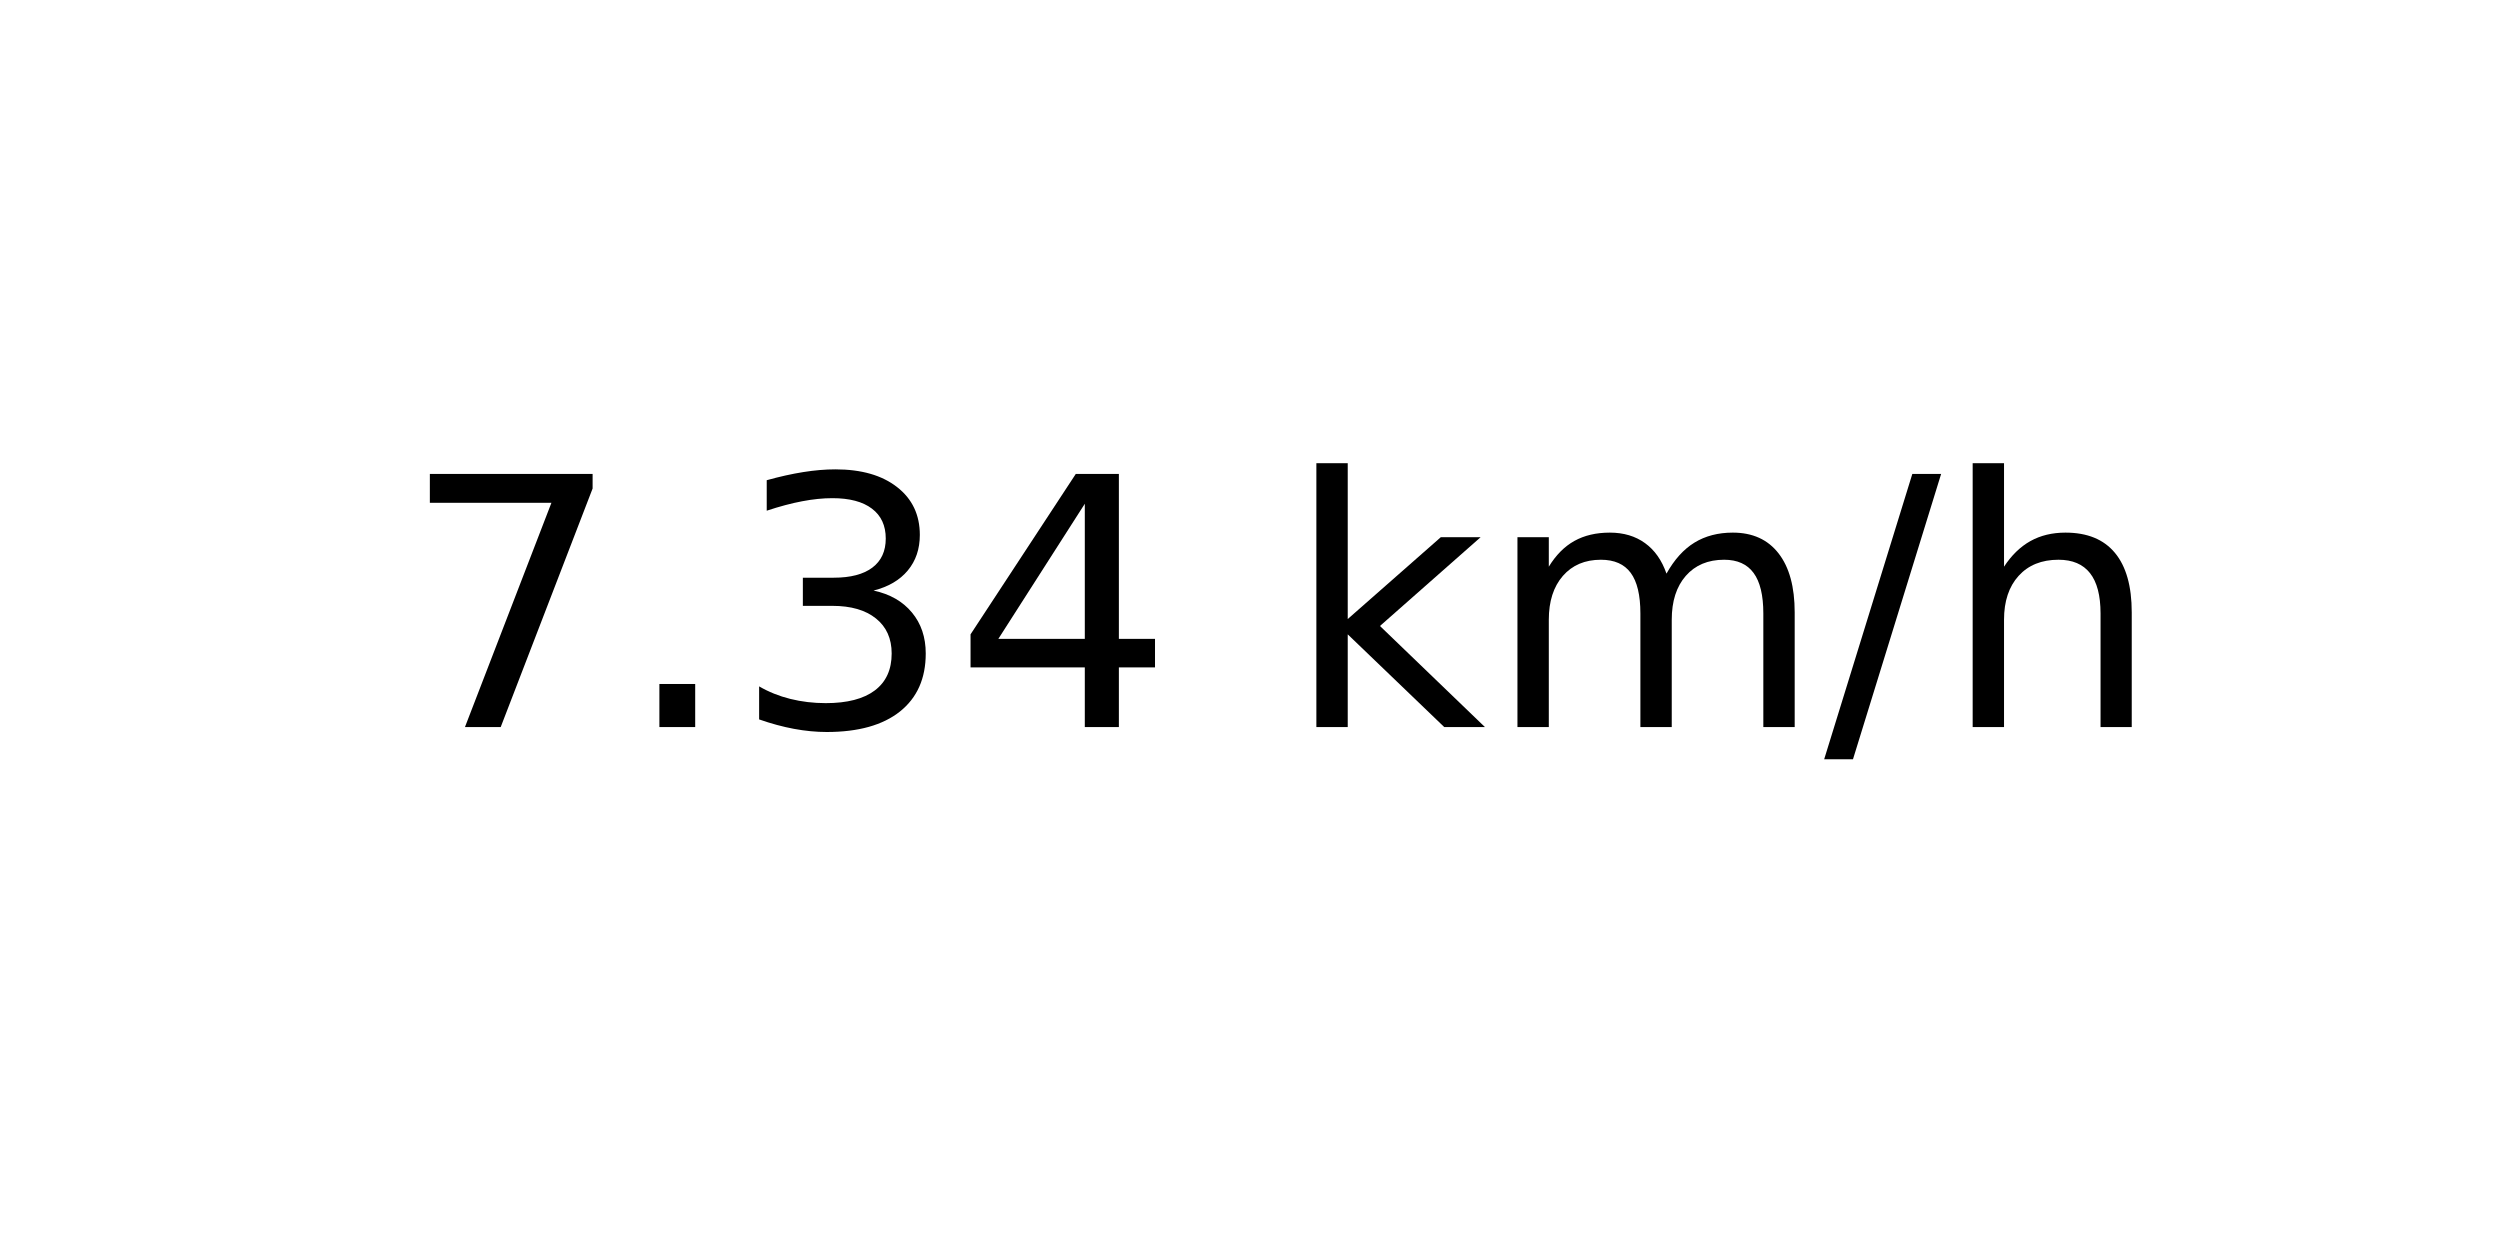
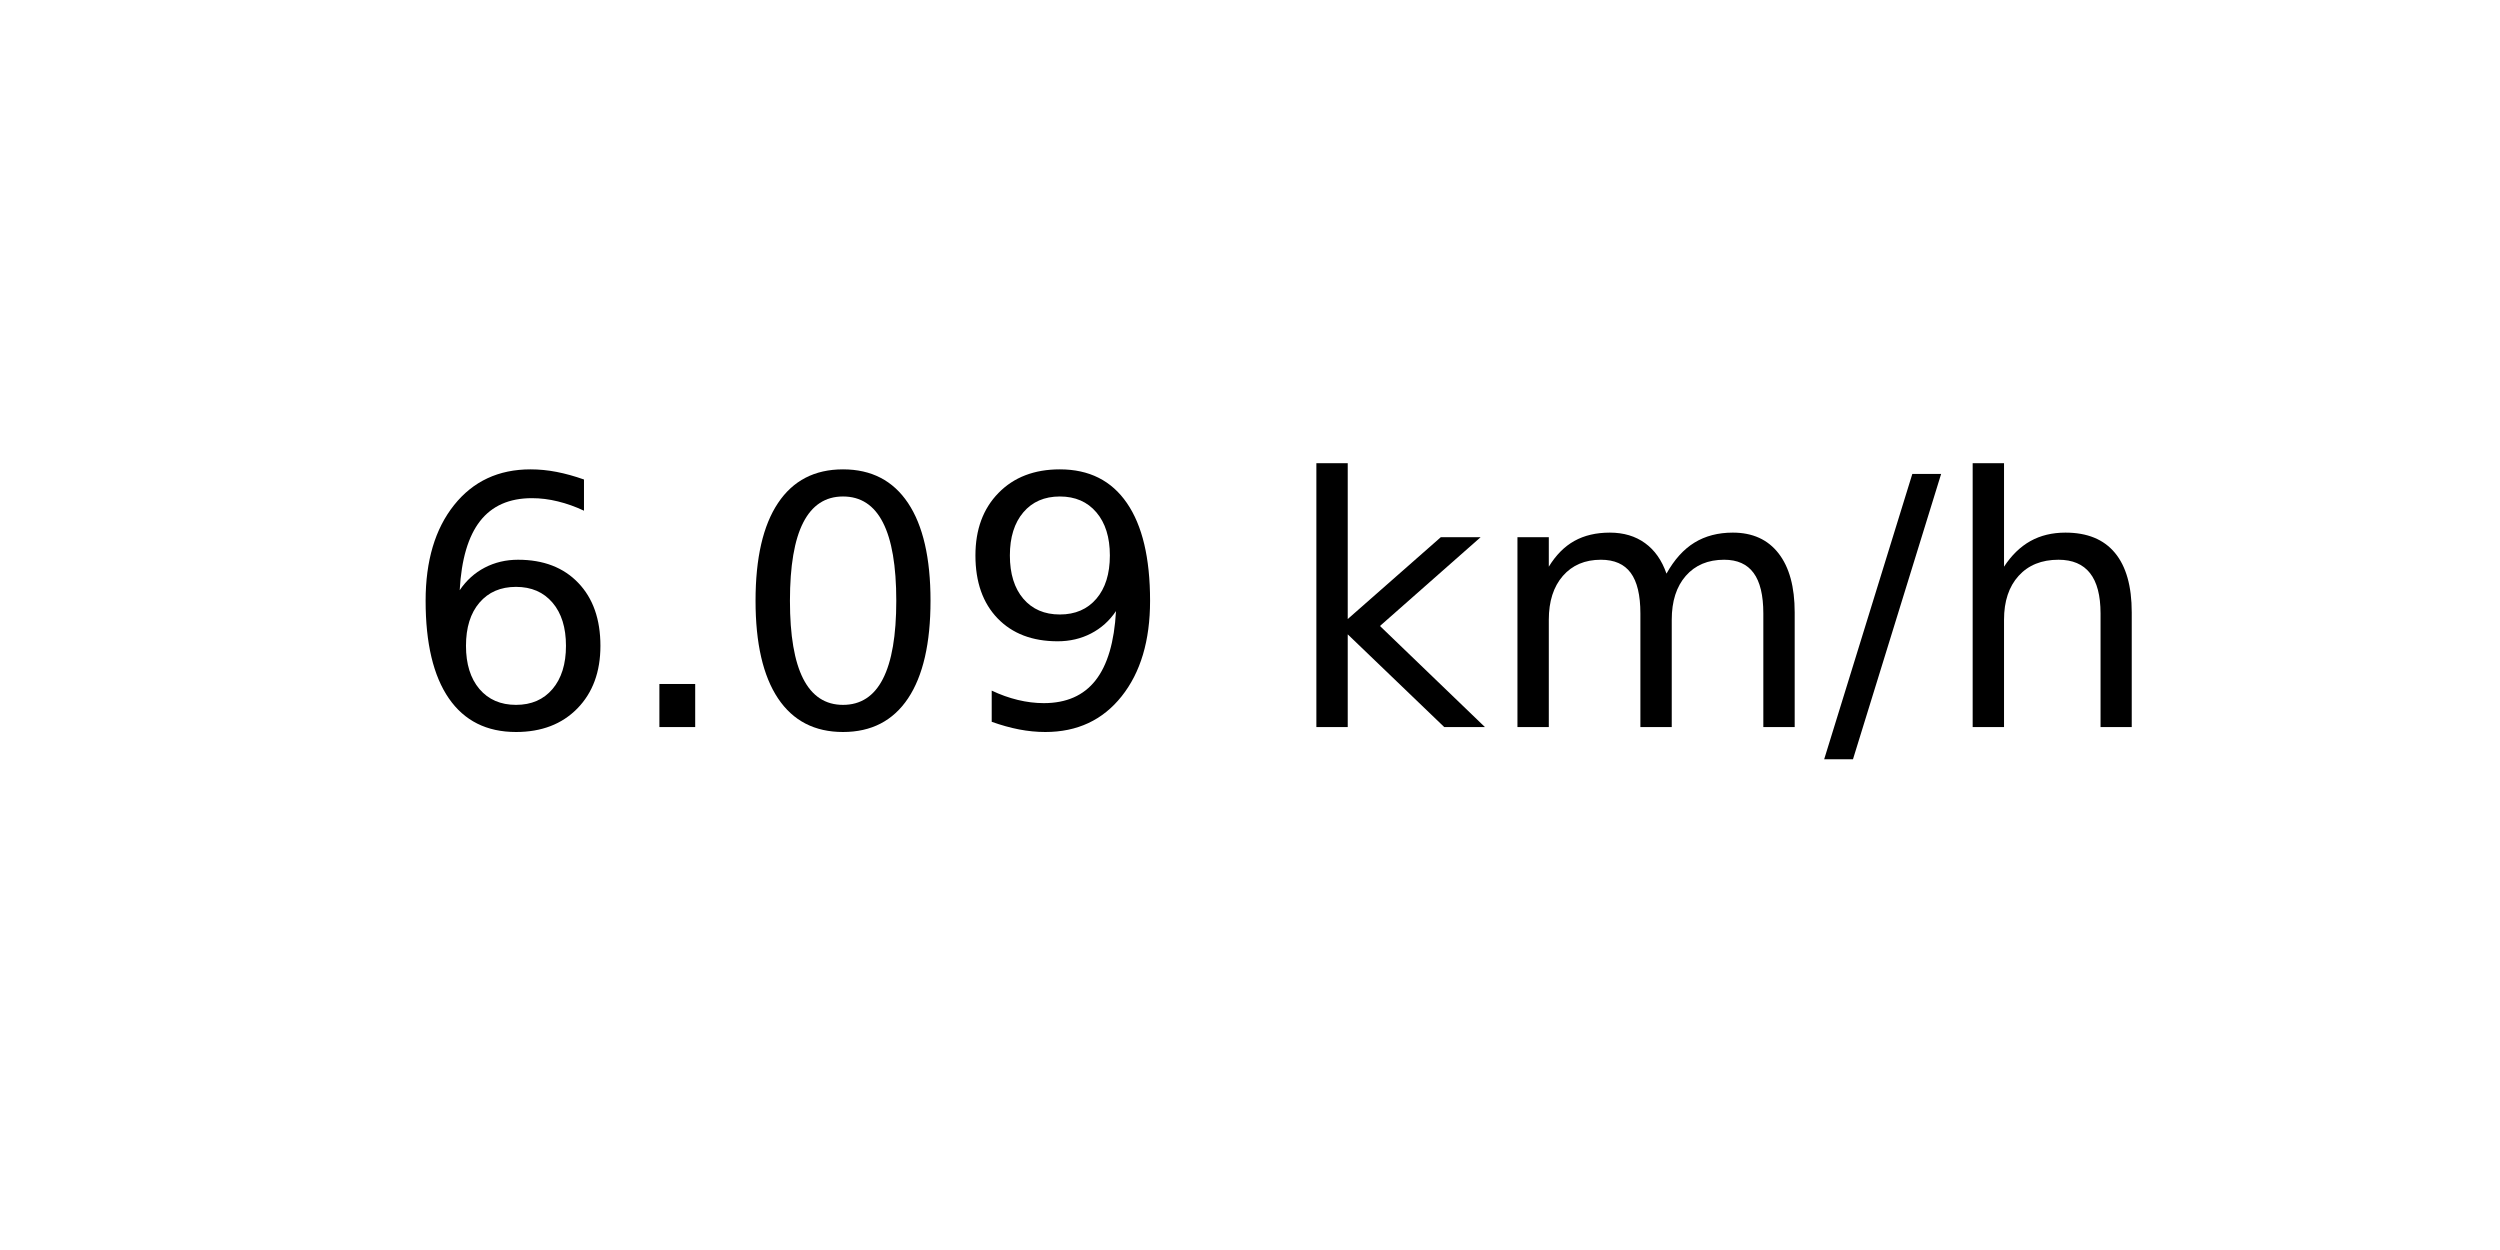
<svg xmlns="http://www.w3.org/2000/svg" xmlns:xlink="http://www.w3.org/1999/xlink" width="72pt" height="36pt" viewBox="0 0 72 36" version="1.1">
  <defs>
    <style type="text/css">*{stroke-linejoin: round; stroke-linecap: butt}</style>
  </defs>
  <g id="figure_1">
    <g id="axes_1">
      <g id="text_1">
        <g transform="translate(11.55937 20.93937) scale(0.1 -0.1)">
          <defs>
-             <path id="DejaVuSans-37" d="M 525 4666  L 3525 4666  L 3525 4397  L 1831 0  L 1172 0  L 2766 4134  L 525 4134  L 525 4666  z " transform="scale(0.015625)" />
+             <path id="DejaVuSans-36" d="M 2113 2584  Q 1688 2584 1439 2293  Q 1191 2003 1191 1497  Q 1191 994 1439 701  Q 1688 409 2113 409  Q 2538 409 2786 701  Q 3034 994 3034 1497  Q 3034 2003 2786 2293  Q 2538 2584 2113 2584  z M 3366 4563  L 3366 3988  Q 3128 4100 2886 4159  Q 2644 4219 2406 4219  Q 1781 4219 1451 3797  Q 1122 3375 1075 2522  Q 1259 2794 1537 2939  Q 1816 3084 2150 3084  Q 2853 3084 3261 2657  Q 3669 2231 3669 1497  Q 3669 778 3244 343  Q 2819 -91 2113 -91  Q 1303 -91 875 529  Q 447 1150 447 2328  Q 447 3434 972 4092  Q 1497 4750 2381 4750  Q 2619 4750 2861 4703  Q 3103 4656 3366 4563  z " transform="scale(0.015625)" />
            <path id="DejaVuSans-2e" d="M 684 794  L 1344 794  L 1344 0  L 684 0  L 684 794  z " transform="scale(0.015625)" />
-             <path id="DejaVuSans-33" d="M 2597 2516  Q 3050 2419 3304 2112  Q 3559 1806 3559 1356  Q 3559 666 3084 287  Q 2609 -91 1734 -91  Q 1441 -91 1130 -33  Q 819 25 488 141  L 488 750  Q 750 597 1062 519  Q 1375 441 1716 441  Q 2309 441 2620 675  Q 2931 909 2931 1356  Q 2931 1769 2642 2001  Q 2353 2234 1838 2234  L 1294 2234  L 1294 2753  L 1863 2753  Q 2328 2753 2575 2939  Q 2822 3125 2822 3475  Q 2822 3834 2567 4026  Q 2313 4219 1838 4219  Q 1578 4219 1281 4162  Q 984 4106 628 3988  L 628 4550  Q 988 4650 1302 4700  Q 1616 4750 1894 4750  Q 2613 4750 3031 4423  Q 3450 4097 3450 3541  Q 3450 3153 3228 2886  Q 3006 2619 2597 2516  z " transform="scale(0.015625)" />
-             <path id="DejaVuSans-34" d="M 2419 4116  L 825 1625  L 2419 1625  L 2419 4116  z M 2253 4666  L 3047 4666  L 3047 1625  L 3713 1625  L 3713 1100  L 3047 1100  L 3047 0  L 2419 0  L 2419 1100  L 313 1100  L 313 1709  L 2253 4666  z " transform="scale(0.015625)" />
+             <path id="DejaVuSans-30" d="M 2034 4250  Q 1547 4250 1301 3770  Q 1056 3291 1056 2328  Q 1056 1369 1301 889  Q 1547 409 2034 409  Q 2525 409 2770 889  Q 3016 1369 3016 2328  Q 3016 3291 2770 3770  Q 2525 4250 2034 4250  z M 2034 4750  Q 2819 4750 3233 4129  Q 3647 3509 3647 2328  Q 3647 1150 3233 529  Q 2819 -91 2034 -91  Q 1250 -91 836 529  Q 422 1150 422 2328  Q 422 3509 836 4129  Q 1250 4750 2034 4750  z " transform="scale(0.015625)" />
+             <path id="DejaVuSans-39" d="M 703 97  L 703 672  Q 941 559 1184 500  Q 1428 441 1663 441  Q 2288 441 2617 861  Q 2947 1281 2994 2138  Q 2813 1869 2534 1725  Q 2256 1581 1919 1581  Q 1219 1581 811 2004  Q 403 2428 403 3163  Q 403 3881 828 4315  Q 1253 4750 1959 4750  Q 2769 4750 3195 4129  Q 3622 3509 3622 2328  Q 3622 1225 3098 567  Q 2575 -91 1691 -91  Q 1453 -91 1209 -44  Q 966 3 703 97  z M 1959 2075  Q 2384 2075 2632 2365  Q 2881 2656 2881 3163  Q 2881 3666 2632 3958  Q 2384 4250 1959 4250  Q 1534 4250 1286 3958  Q 1038 3666 1038 3163  Q 1038 2656 1286 2365  Q 1534 2075 1959 2075  z " transform="scale(0.015625)" />
            <path id="DejaVuSans-20" transform="scale(0.015625)" />
            <path id="DejaVuSans-6b" d="M 581 4863  L 1159 4863  L 1159 1991  L 2875 3500  L 3609 3500  L 1753 1863  L 3688 0  L 2938 0  L 1159 1709  L 1159 0  L 581 0  L 581 4863  z " transform="scale(0.015625)" />
            <path id="DejaVuSans-6d" d="M 3328 2828  Q 3544 3216 3844 3400  Q 4144 3584 4550 3584  Q 5097 3584 5394 3201  Q 5691 2819 5691 2113  L 5691 0  L 5113 0  L 5113 2094  Q 5113 2597 4934 2840  Q 4756 3084 4391 3084  Q 3944 3084 3684 2787  Q 3425 2491 3425 1978  L 3425 0  L 2847 0  L 2847 2094  Q 2847 2600 2669 2842  Q 2491 3084 2119 3084  Q 1678 3084 1418 2786  Q 1159 2488 1159 1978  L 1159 0  L 581 0  L 581 3500  L 1159 3500  L 1159 2956  Q 1356 3278 1631 3431  Q 1906 3584 2284 3584  Q 2666 3584 2933 3390  Q 3200 3197 3328 2828  z " transform="scale(0.015625)" />
            <path id="DejaVuSans-2f" d="M 1625 4666  L 2156 4666  L 531 -594  L 0 -594  L 1625 4666  z " transform="scale(0.015625)" />
            <path id="DejaVuSans-68" d="M 3513 2113  L 3513 0  L 2938 0  L 2938 2094  Q 2938 2591 2744 2837  Q 2550 3084 2163 3084  Q 1697 3084 1428 2787  Q 1159 2491 1159 1978  L 1159 0  L 581 0  L 581 4863  L 1159 4863  L 1159 2956  Q 1366 3272 1645 3428  Q 1925 3584 2291 3584  Q 2894 3584 3203 3211  Q 3513 2838 3513 2113  z " transform="scale(0.015625)" />
          </defs>
-           <use xlink:href="#DejaVuSans-37" />
+           <use xlink:href="#DejaVuSans-36" />
          <use xlink:href="#DejaVuSans-2e" x="63.623" />
-           <use xlink:href="#DejaVuSans-33" x="95.41" />
-           <use xlink:href="#DejaVuSans-34" x="159.033" />
+           <use xlink:href="#DejaVuSans-30" x="95.41" />
+           <use xlink:href="#DejaVuSans-39" x="159.033" />
          <use xlink:href="#DejaVuSans-20" x="222.656" />
          <use xlink:href="#DejaVuSans-6b" x="254.443" />
          <use xlink:href="#DejaVuSans-6d" x="312.354" />
          <use xlink:href="#DejaVuSans-2f" x="409.766" />
          <use xlink:href="#DejaVuSans-68" x="443.457" />
        </g>
      </g>
    </g>
  </g>
</svg>
